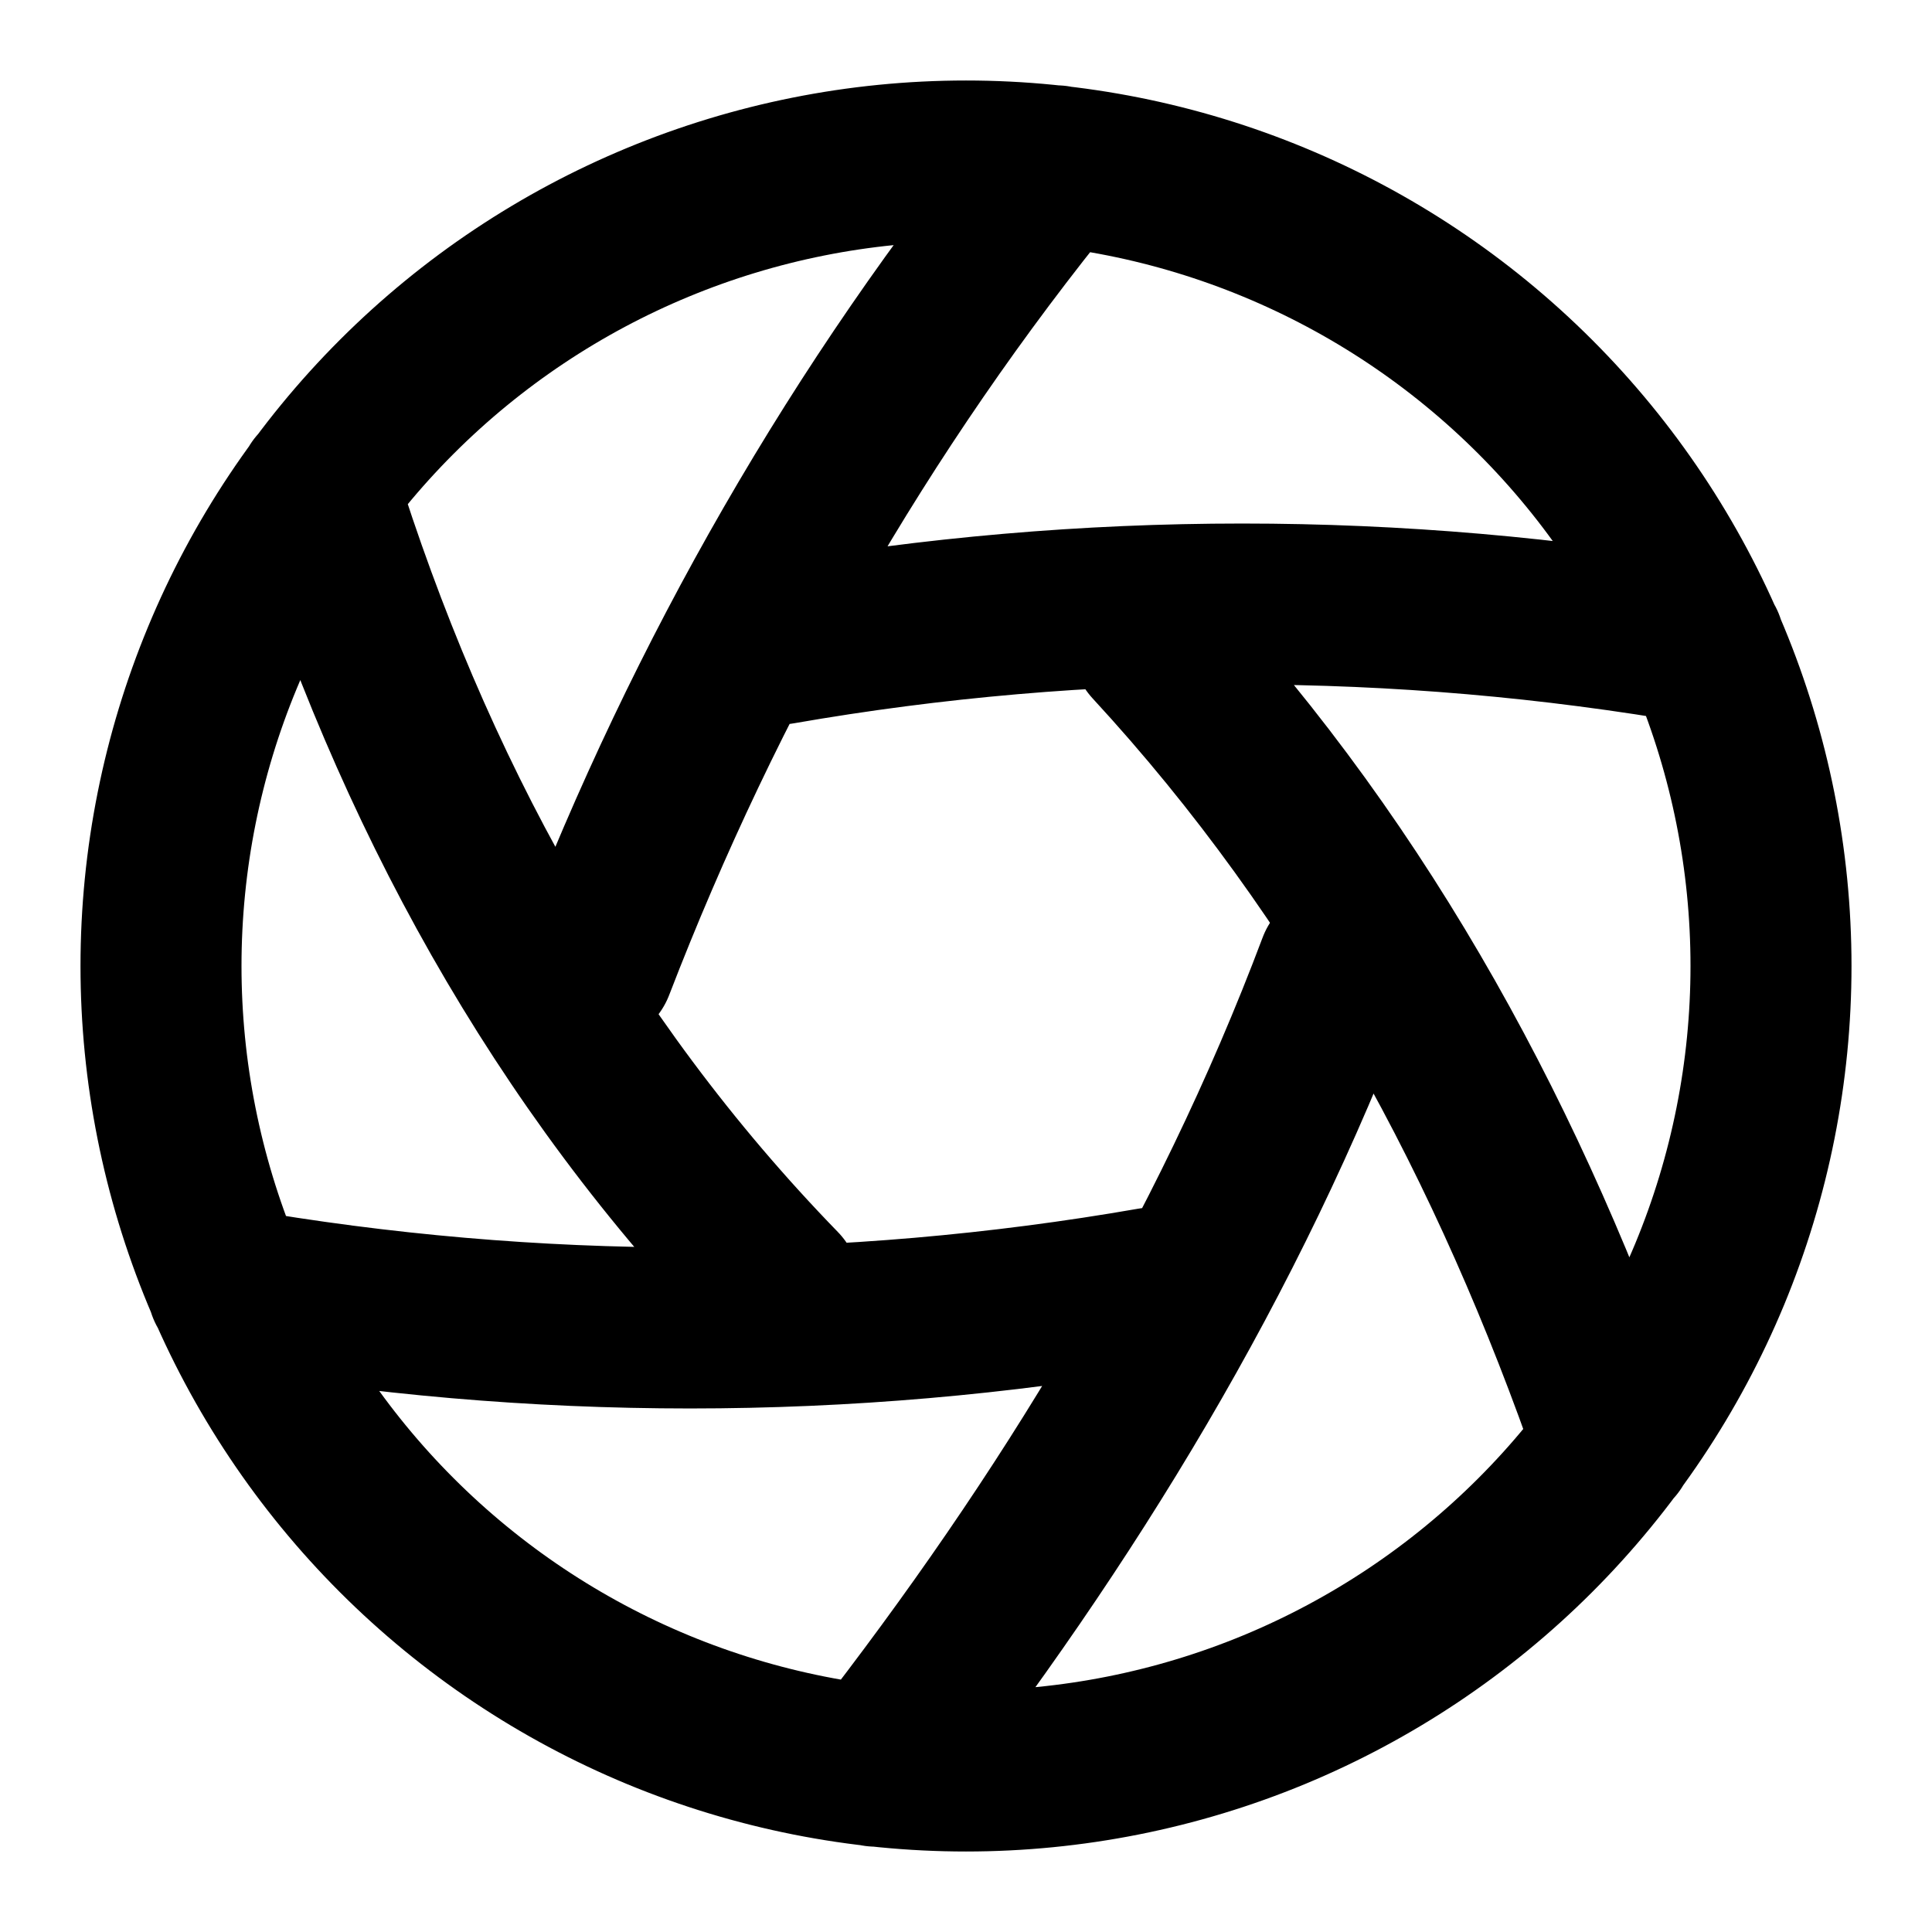
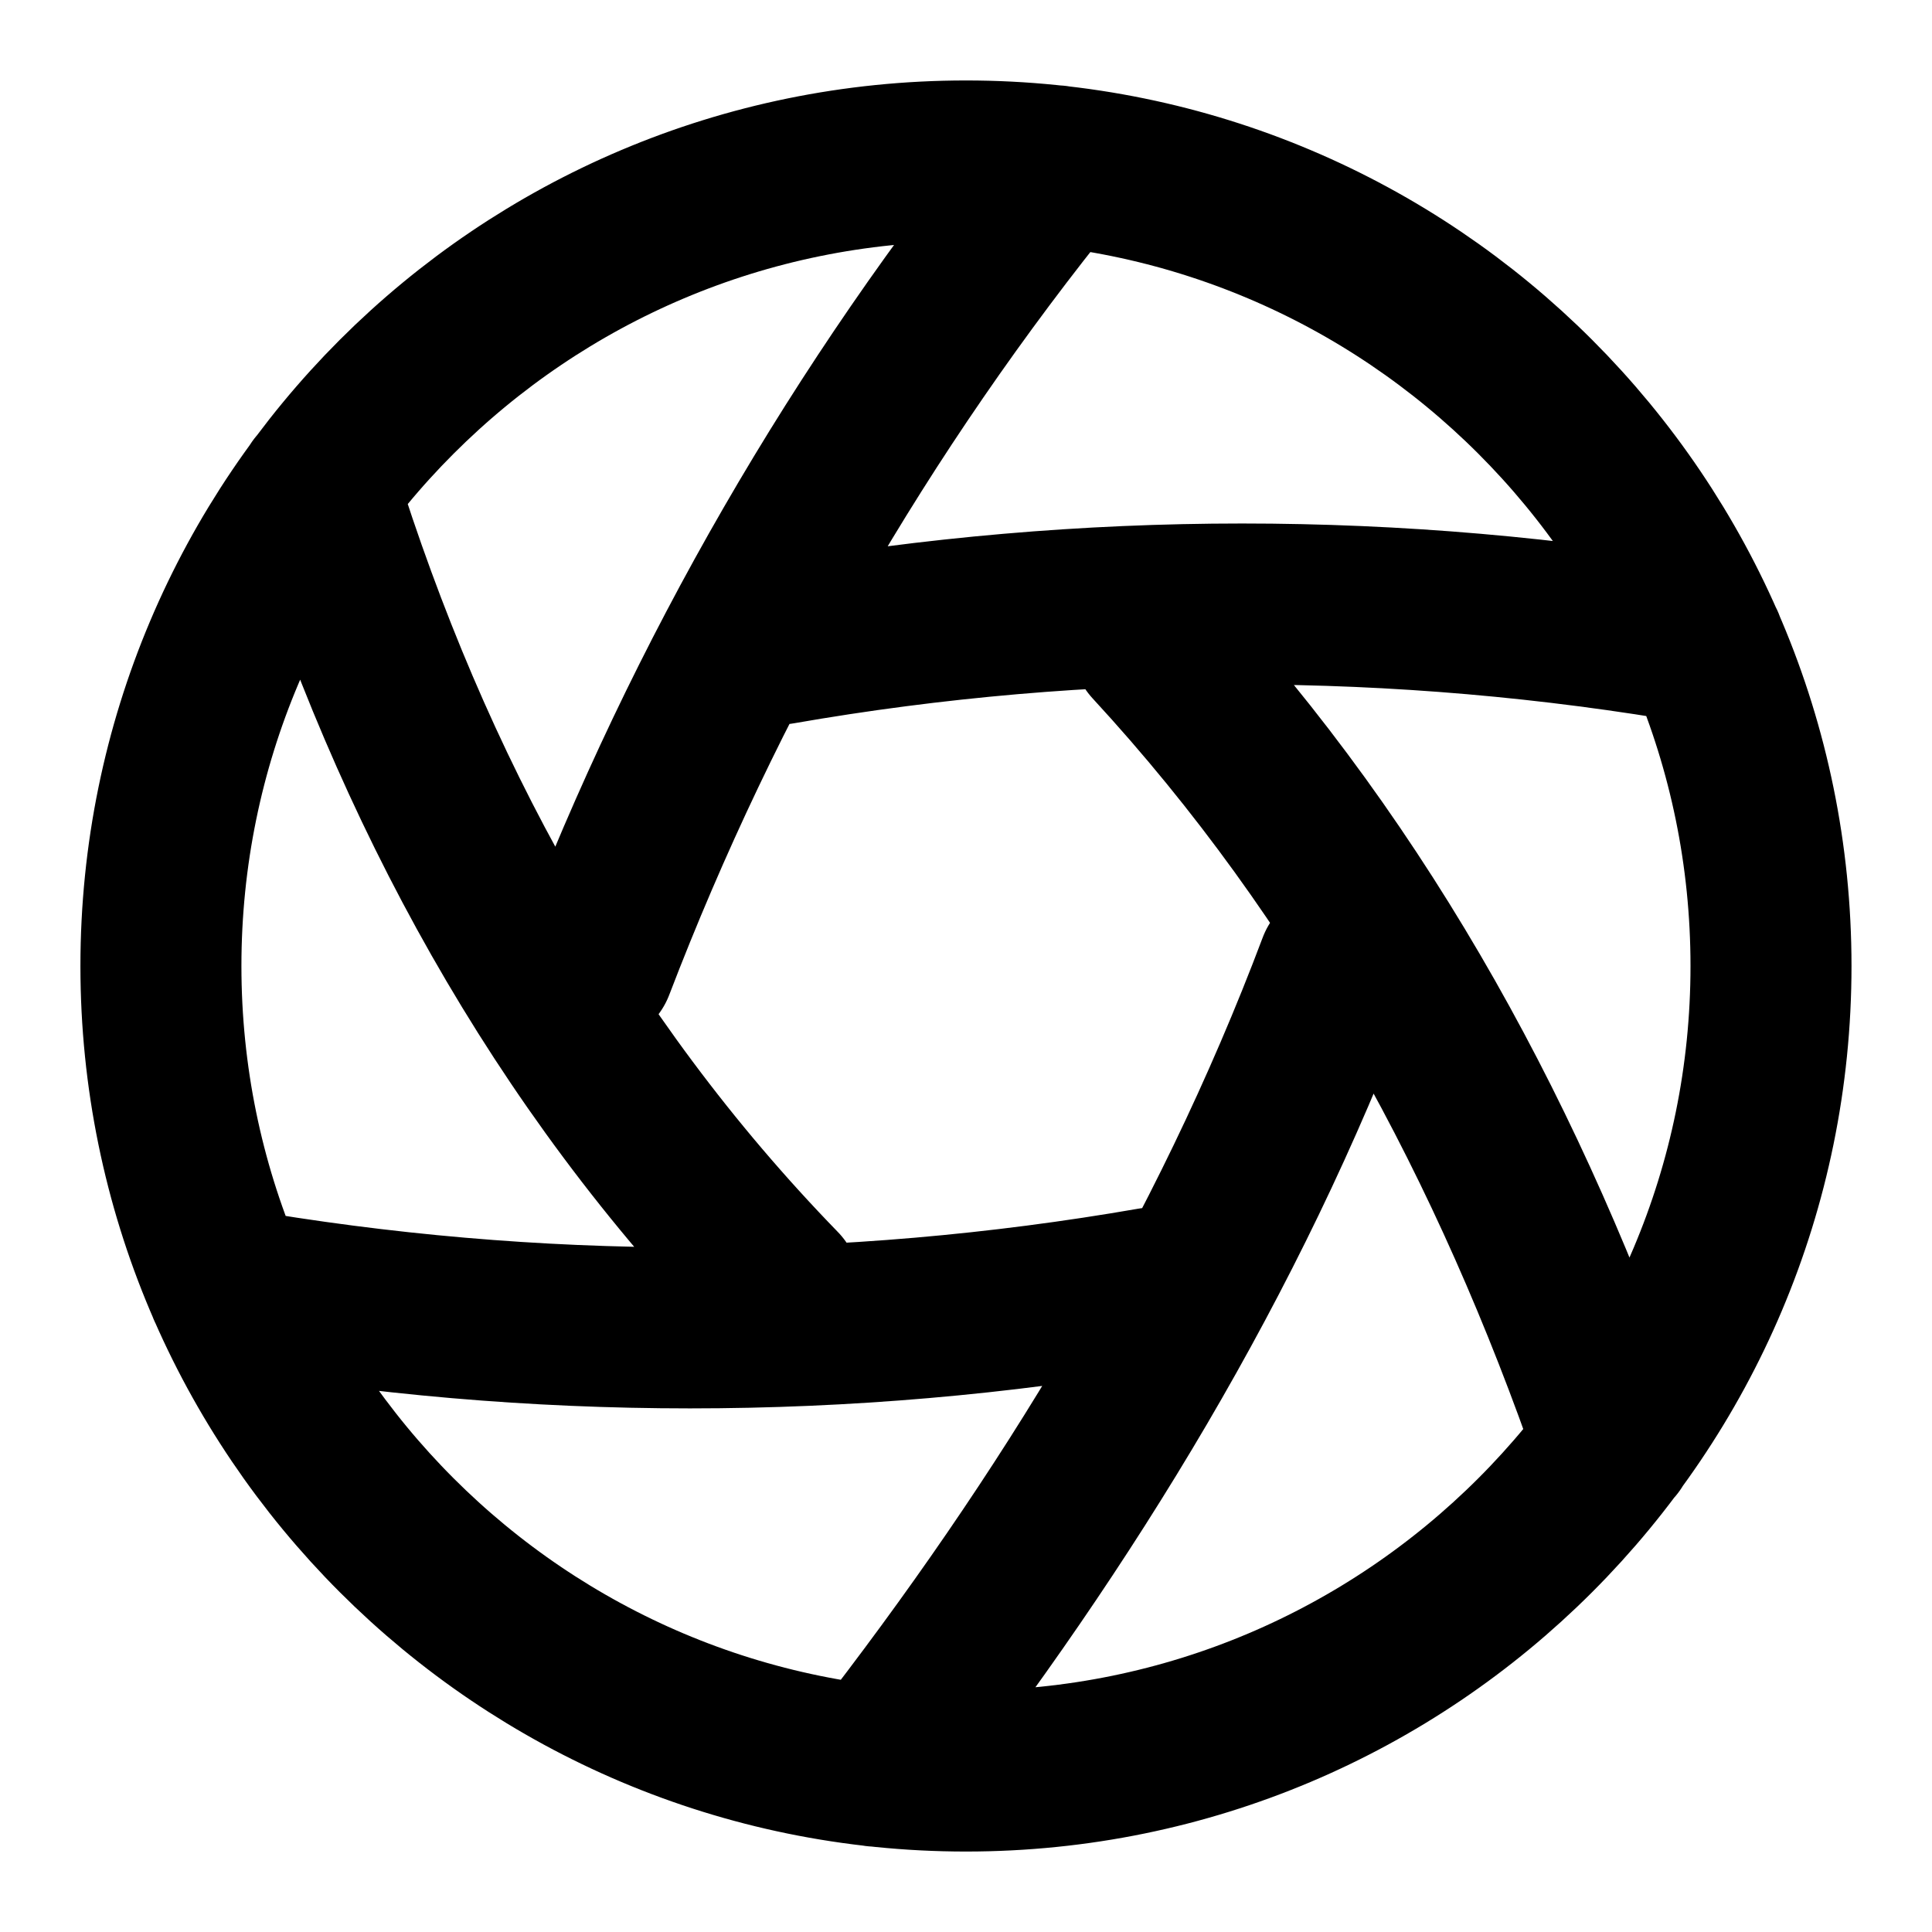
- <svg xmlns="http://www.w3.org/2000/svg" width="24" height="24" viewBox="0 0 24 24" fill="none">
-   <path d="M14.31 8C16.965 10.878 18.78 14.261 20.05 17.94M9.69 8C13.488 7.338 17.372 7.338 21.17 8M7.38 12C8.764 8.408 10.686 5.045 13.12 2.06M9.69 16C6.954 13.186 5.11 9.786 3.95 6.06M14.311 16C10.512 16.662 6.628 16.662 2.829 16M16.62 12C15.254 15.632 13.255 18.89 10.88 21.94M22 12C22 13.313 21.741 14.614 21.239 15.827C20.736 17.04 20 18.142 19.071 19.071C18.142 20 17.04 20.736 15.827 21.239C14.614 21.741 13.313 22 12 22C10.687 22 9.386 21.741 8.173 21.239C6.96 20.736 5.858 20 4.929 19.071C4 18.142 3.264 17.04 2.761 15.827C2.259 14.614 2 13.313 2 12C2 9.348 3.054 6.804 4.929 4.929C6.804 3.054 9.348 2 12 2C14.652 2 17.196 3.054 19.071 4.929C20.946 6.804 22 9.348 22 12Z" stroke="black" stroke-width="2" stroke-linecap="round" stroke-linejoin="round" />
+ <svg xmlns="http://www.w3.org/2000/svg" width="24" height="24" viewBox="0 0 24 24" fill="none" stroke="currentColor" stroke-width="2" stroke-linecap="round" stroke-linejoin="round">
+   <path d="M14.31 8c2.655 2.878 4.47 6.26 5.74 9.94M9.69 8a33.4 33.4 0 0 1 11.48 0M7.38 12a36.5 36.5 0 0 1 5.74-9.94M9.69 16c-2.736-2.814-4.58-6.214-5.74-9.94M14.311 16A33.5 33.5 0 0 1 2.83 16m13.791-4c-1.367 3.632-3.365 6.89-5.74 9.94M22 12a10 10 0 1 1-20.001 0A10 10 0 0 1 22 12" />
</svg>
